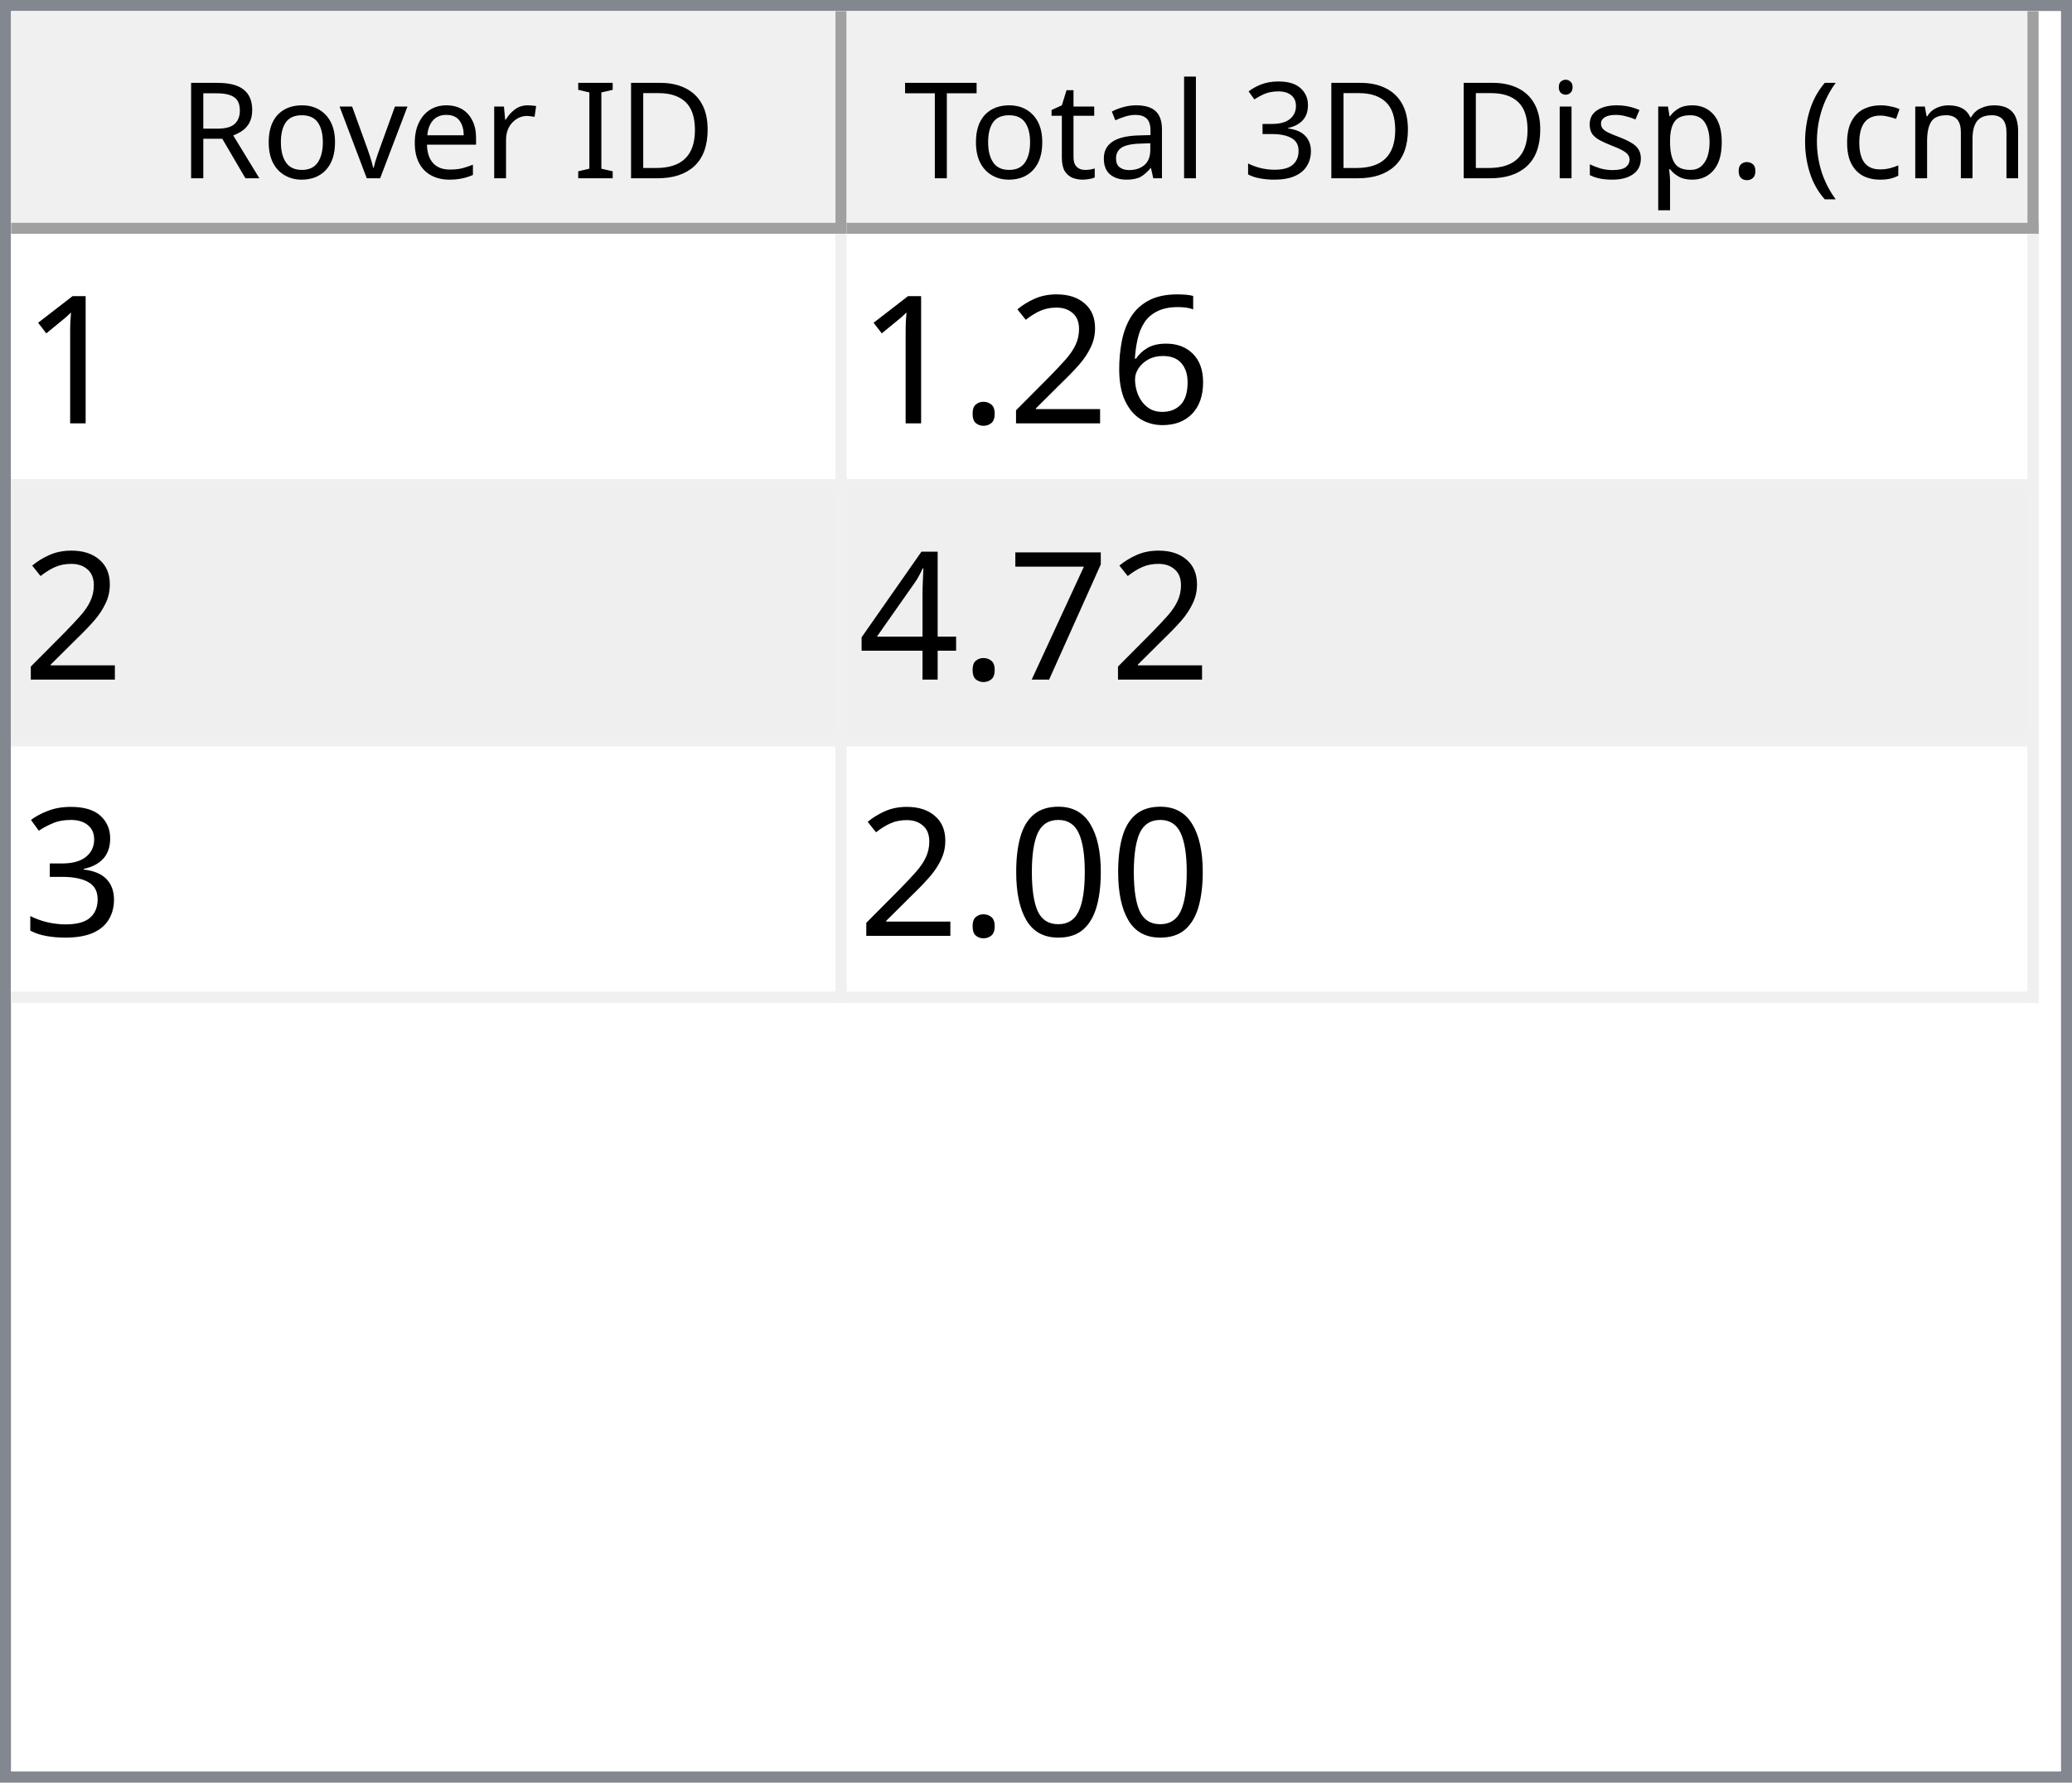
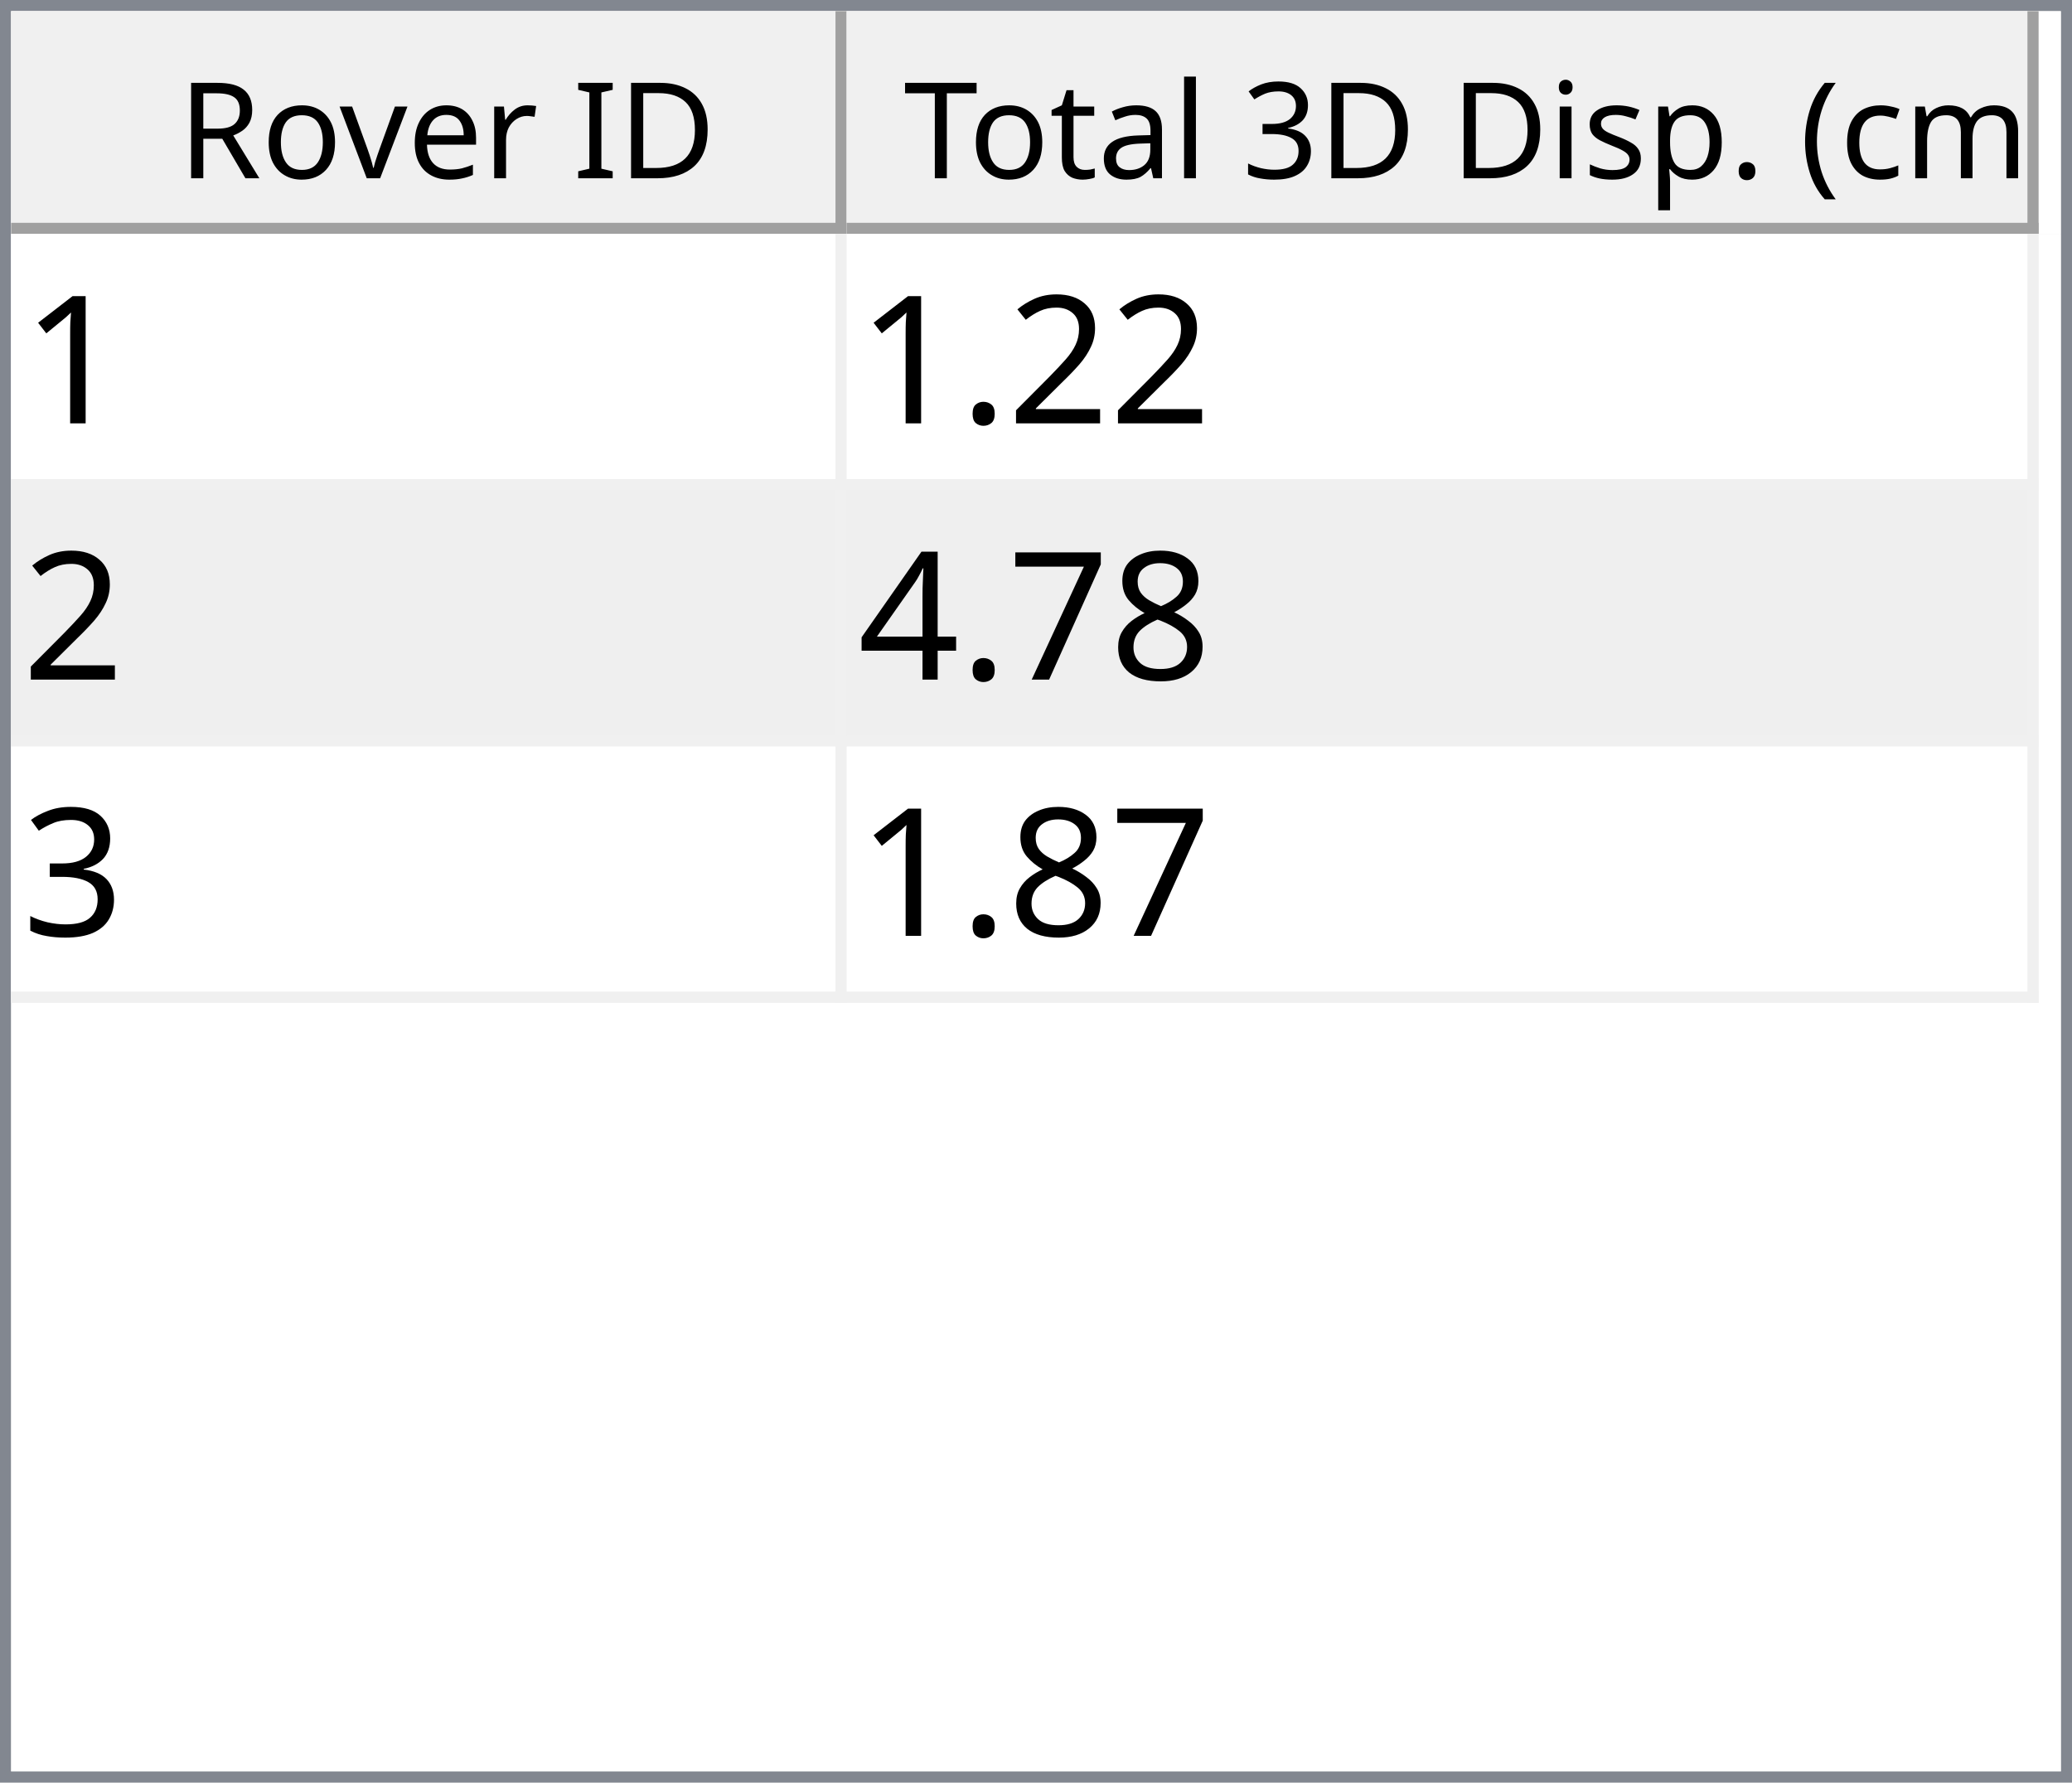
<svg xmlns="http://www.w3.org/2000/svg" style="fill-opacity:1; color-rendering:auto; color-interpolation:auto; text-rendering:auto; stroke:black; stroke-linecap:square; stroke-miterlimit:10; shape-rendering:auto; stroke-opacity:1; fill:black; stroke-dasharray:none; font-weight:normal; stroke-width:1; font-family:'Dialog'; font-style:normal; stroke-linejoin:miter; font-size:12px; stroke-dashoffset:0; image-rendering:auto;" width="186" height="160">
  <defs id="genericDefs" />
  <g>
    <defs id="defs1">
      <clipPath clipPathUnits="userSpaceOnUse" id="clipPath1">
        <path d="M0 0 L186 0 L186 160 L0 160 L0 0 Z" />
      </clipPath>
      <clipPath clipPathUnits="userSpaceOnUse" id="clipPath2">
        <path d="M0 0 L0 160 L186 160 L186 0 Z" />
      </clipPath>
      <clipPath clipPathUnits="userSpaceOnUse" id="clipPath3">
        <path d="M0 0 L0 20 L184 20 L184 0 Z" />
      </clipPath>
      <clipPath clipPathUnits="userSpaceOnUse" id="clipPath4">
        <path d="M0 0 L0 20 L75 20 L75 0 Z" />
      </clipPath>
      <clipPath clipPathUnits="userSpaceOnUse" id="clipPath5">
        <path d="M1 1 L1 19 L74 19 L74 1 Z" />
      </clipPath>
      <clipPath clipPathUnits="userSpaceOnUse" id="clipPath6">
        <path d="M0 0 L0 18 L73 18 L73 0 Z" />
      </clipPath>
      <clipPath clipPathUnits="userSpaceOnUse" id="clipPath7">
        <path d="M-0.5 -0.5 L-0.5 19.5 L74.5 19.5 L74.5 -0.5 Z" />
      </clipPath>
      <clipPath clipPathUnits="userSpaceOnUse" id="clipPath8">
        <path d="M0 0 L0 20 L107 20 L107 0 Z" />
      </clipPath>
      <clipPath clipPathUnits="userSpaceOnUse" id="clipPath9">
        <path d="M1 1 L1 19 L106 19 L106 1 Z" />
      </clipPath>
      <clipPath clipPathUnits="userSpaceOnUse" id="clipPath10">
        <path d="M0 0 L0 18 L105 18 L105 0 Z" />
      </clipPath>
      <clipPath clipPathUnits="userSpaceOnUse" id="clipPath11">
        <path d="M-0.5 -0.5 L-0.5 19.5 L106.5 19.5 L106.5 -0.5 Z" />
      </clipPath>
      <clipPath clipPathUnits="userSpaceOnUse" id="clipPath12">
        <path d="M0 0 L0 138 L184 138 L184 0 Z" />
      </clipPath>
      <clipPath clipPathUnits="userSpaceOnUse" id="clipPath13">
        <path d="M0 0 L0 69 L182 69 L182 0 Z" />
      </clipPath>
      <clipPath clipPathUnits="userSpaceOnUse" id="clipPath14">
        <path d="M-0.5 -0.5 L-0.5 68.5 L181.5 68.5 L181.5 -0.5 Z" />
      </clipPath>
      <clipPath clipPathUnits="userSpaceOnUse" id="clipPath15">
        <path d="M0 0 L0 22 L74 22 L74 0 Z" />
      </clipPath>
      <clipPath clipPathUnits="userSpaceOnUse" id="clipPath16">
        <path d="M0 0 L0 22 L106 22 L106 0 Z" />
      </clipPath>
      <font horiz-adv-x="64.551" id="font1">
        <font-face ascent="107.91" descent="25.098" units-per-em="100" style="font-style:normal; font-family:Segoe UI; font-weight:normal;" />
        <missing-glyph horiz-adv-x="64.551" d="M8.109 0 L8.109 68.266 L56.453 68.266 L56.453 0 L8.109 0 ZM15.328 7.234 L49.219 7.234 L49.219 61.031 L15.328 61.031 L15.328 7.234 Z" />
        <glyph unicode="D" horiz-adv-x="70.117" d="M9.188 0 L9.188 70.016 L28.516 70.016 Q65.531 70.016 65.531 35.891 Q65.531 19.672 55.25 9.836 Q44.969 0 27.734 0 L9.188 0 ZM17.391 62.594 L17.391 7.422 L27.828 7.422 Q41.609 7.422 49.273 14.797 Q56.938 22.172 56.938 35.688 Q56.938 62.594 28.328 62.594 L17.391 62.594 Z" />
        <glyph unicode="I" horiz-adv-x="26.611" d="M17.391 0 L9.188 0 L9.188 70.016 L17.391 70.016 L17.391 0 Z" />
        <glyph unicode=" " horiz-adv-x="27.393" d="" />
        <glyph unicode="r" horiz-adv-x="34.766" d="M34.188 41.891 Q32.078 43.5 28.125 43.5 Q23 43.5 19.555 38.672 Q16.109 33.844 16.109 25.484 L16.109 0 L8.109 0 L8.109 50 L16.109 50 L16.109 39.703 L16.312 39.703 Q18.016 44.969 21.531 47.922 Q25.047 50.875 29.391 50.875 Q32.516 50.875 34.188 50.203 L34.188 41.891 Z" />
        <glyph unicode="e" horiz-adv-x="52.295" d="M48.297 23 L12.984 23 Q13.188 14.656 17.484 10.109 Q21.781 5.562 29.297 5.562 Q37.75 5.562 44.828 11.141 L44.828 3.609 Q38.234 -1.172 27.391 -1.172 Q16.797 -1.172 10.742 5.641 Q4.688 12.453 4.688 24.812 Q4.688 36.469 11.305 43.82 Q17.922 51.172 27.734 51.172 Q37.547 51.172 42.922 44.828 Q48.297 38.484 48.297 27.203 L48.297 23 ZM40.094 29.781 Q40.047 36.719 36.75 40.578 Q33.453 44.438 27.594 44.438 Q21.922 44.438 17.969 40.383 Q14.016 36.328 13.094 29.781 L40.094 29.781 Z" />
        <glyph unicode="v" horiz-adv-x="47.9" d="M47.406 50 L27.484 0 L19.625 0 L0.688 50 L9.469 50 L22.172 13.672 Q23.578 9.672 23.922 6.688 L24.125 6.688 Q24.609 10.453 25.688 13.484 L38.969 50 L47.406 50 Z" />
        <glyph unicode="o" horiz-adv-x="58.594" d="M29 -1.172 Q17.922 -1.172 11.305 5.836 Q4.688 12.844 4.688 24.422 Q4.688 37.016 11.57 44.094 Q18.453 51.172 30.172 51.172 Q41.359 51.172 47.633 44.289 Q53.906 37.406 53.906 25.203 Q53.906 13.234 47.141 6.031 Q40.375 -1.172 29 -1.172 ZM29.594 44.438 Q21.875 44.438 17.383 39.188 Q12.891 33.938 12.891 24.703 Q12.891 15.828 17.43 10.695 Q21.969 5.562 29.594 5.562 Q37.359 5.562 41.531 10.594 Q45.703 15.625 45.703 24.906 Q45.703 34.281 41.531 39.359 Q37.359 44.438 29.594 44.438 Z" />
        <glyph unicode="R" horiz-adv-x="59.814" d="M59.375 0 L49.609 0 L37.891 19.625 Q36.281 22.359 34.766 24.289 Q33.25 26.219 31.664 27.438 Q30.078 28.656 28.25 29.219 Q26.422 29.781 24.125 29.781 L17.391 29.781 L17.391 0 L9.188 0 L9.188 70.016 L30.078 70.016 Q34.672 70.016 38.555 68.867 Q42.438 67.719 45.289 65.375 Q48.141 63.031 49.758 59.547 Q51.375 56.062 51.375 51.375 Q51.375 47.703 50.273 44.656 Q49.172 41.609 47.148 39.211 Q45.125 36.812 42.266 35.133 Q39.406 33.453 35.844 32.516 L35.844 32.328 Q37.594 31.547 38.891 30.547 Q40.188 29.547 41.359 28.18 Q42.531 26.812 43.68 25.078 Q44.828 23.344 46.234 21.047 L59.375 0 ZM17.391 62.594 L17.391 37.203 L28.516 37.203 Q31.594 37.203 34.203 38.133 Q36.812 39.062 38.719 40.797 Q40.625 42.531 41.703 45.047 Q42.781 47.562 42.781 50.688 Q42.781 56.297 39.141 59.445 Q35.5 62.594 28.609 62.594 L17.391 62.594 Z" />
        <glyph unicode=")" horiz-adv-x="30.176" d="M8.297 -15.922 L1.172 -15.922 Q16.406 2.344 16.406 26.812 Q16.406 51.469 1.078 70.016 L8.297 70.016 Q23.531 52.156 23.531 26.703 Q23.531 1.375 8.297 -15.922 Z" />
        <glyph unicode="m" horiz-adv-x="86.133" d="M79.109 0 L71.094 0 L71.094 28.719 Q71.094 37.016 68.531 40.727 Q65.969 44.438 59.906 44.438 Q54.781 44.438 51.195 39.75 Q47.609 35.062 47.609 28.516 L47.609 0 L39.594 0 L39.594 29.688 Q39.594 44.438 28.219 44.438 Q22.953 44.438 19.531 40.016 Q16.109 35.594 16.109 28.516 L16.109 0 L8.109 0 L8.109 50 L16.109 50 L16.109 42.094 L16.312 42.094 Q21.625 51.172 31.844 51.172 Q36.969 51.172 40.773 48.312 Q44.578 45.453 46 40.828 Q51.562 51.172 62.594 51.172 Q79.109 51.172 79.109 30.812 L79.109 0 Z" />
        <glyph unicode="c" horiz-adv-x="46.191" d="M42.188 2.297 Q36.422 -1.172 28.516 -1.172 Q17.828 -1.172 11.258 5.789 Q4.688 12.75 4.688 23.828 Q4.688 36.188 11.766 43.68 Q18.844 51.172 30.672 51.172 Q37.25 51.172 42.281 48.734 L42.281 40.531 Q36.719 44.438 30.375 44.438 Q22.703 44.438 17.797 38.945 Q12.891 33.453 12.891 24.516 Q12.891 15.719 17.508 10.641 Q22.125 5.562 29.891 5.562 Q36.422 5.562 42.188 9.906 L42.188 2.297 Z" />
        <glyph unicode="(" horiz-adv-x="30.176" d="M29.109 -15.922 L21.969 -15.922 Q6.844 1.375 6.844 26.703 Q6.844 52.156 21.969 70.016 L29.203 70.016 Q13.875 51.469 13.875 26.812 Q13.875 2.344 29.109 -15.922 Z" />
        <glyph unicode="." horiz-adv-x="21.68" d="M10.891 -1.078 Q8.641 -1.078 7.055 0.539 Q5.469 2.156 5.469 4.391 Q5.469 6.641 7.055 8.273 Q8.641 9.906 10.891 9.906 Q13.188 9.906 14.797 8.273 Q16.406 6.641 16.406 4.391 Q16.406 2.156 14.797 0.539 Q13.188 -1.078 10.891 -1.078 Z" />
        <glyph unicode="p" horiz-adv-x="58.789" d="M16.312 7.234 L16.109 7.234 L16.109 -23 L8.109 -23 L8.109 50 L16.109 50 L16.109 41.219 L16.312 41.219 Q22.219 51.172 33.594 51.172 Q43.266 51.172 48.688 44.461 Q54.109 37.75 54.109 26.469 Q54.109 13.922 48 6.375 Q41.891 -1.172 31.297 -1.172 Q21.578 -1.172 16.312 7.234 ZM16.109 27.391 L16.109 20.406 Q16.109 14.203 20.141 9.883 Q24.172 5.562 30.375 5.562 Q37.641 5.562 41.773 11.133 Q45.906 16.703 45.906 26.609 Q45.906 34.969 42.047 39.703 Q38.188 44.438 31.594 44.438 Q24.609 44.438 20.359 39.578 Q16.109 34.719 16.109 27.391 Z" />
        <glyph unicode="s" horiz-adv-x="42.432" d="M5.078 1.812 L5.078 10.406 Q11.625 5.562 19.484 5.562 Q30.031 5.562 30.031 12.594 Q30.031 14.594 29.125 15.992 Q28.219 17.391 26.68 18.461 Q25.141 19.531 23.07 20.383 Q21 21.234 18.609 22.172 Q15.281 23.484 12.766 24.828 Q10.25 26.172 8.57 27.859 Q6.891 29.547 6.031 31.695 Q5.172 33.844 5.172 36.719 Q5.172 40.234 6.789 42.945 Q8.406 45.656 11.086 47.484 Q13.766 49.312 17.211 50.242 Q20.656 51.172 24.312 51.172 Q30.812 51.172 35.938 48.922 L35.938 40.828 Q30.422 44.438 23.25 44.438 Q21 44.438 19.195 43.922 Q17.391 43.406 16.094 42.477 Q14.797 41.547 14.086 40.258 Q13.375 38.969 13.375 37.406 Q13.375 35.453 14.086 34.133 Q14.797 32.812 16.164 31.789 Q17.531 30.766 19.484 29.938 Q21.438 29.109 23.922 28.125 Q27.25 26.859 29.883 25.516 Q32.516 24.172 34.375 22.484 Q36.234 20.797 37.234 18.602 Q38.234 16.406 38.234 13.375 Q38.234 9.672 36.602 6.938 Q34.969 4.203 32.234 2.398 Q29.5 0.594 25.93 -0.289 Q22.359 -1.172 18.453 -1.172 Q10.75 -1.172 5.078 1.812 Z" />
        <glyph unicode="i" horiz-adv-x="24.219" d="M12.203 62.703 Q10.062 62.703 8.547 64.164 Q7.031 65.625 7.031 67.875 Q7.031 70.125 8.547 71.609 Q10.062 73.094 12.203 73.094 Q14.406 73.094 15.945 71.609 Q17.484 70.125 17.484 67.875 Q17.484 65.719 15.945 64.211 Q14.406 62.703 12.203 62.703 ZM16.109 0 L8.109 0 L8.109 50 L16.109 50 L16.109 0 Z" />
        <glyph unicode="3" horiz-adv-x="53.906" d="M46.531 19.828 Q46.531 15.094 44.75 11.211 Q42.969 7.328 39.719 4.57 Q36.469 1.812 31.93 0.297 Q27.391 -1.219 21.922 -1.219 Q11.922 -1.219 6 2.594 L6 11.188 Q13.094 5.609 22.219 5.609 Q25.875 5.609 28.828 6.539 Q31.781 7.469 33.906 9.227 Q36.031 10.984 37.18 13.477 Q38.328 15.969 38.328 19.094 Q38.328 32.812 18.797 32.812 L12.984 32.812 L12.984 39.594 L18.5 39.594 Q35.797 39.594 35.797 52.484 Q35.797 64.406 22.609 64.406 Q15.188 64.406 8.688 59.422 L8.688 67.188 Q15.375 71.188 24.609 71.188 Q29 71.188 32.57 69.969 Q36.141 68.75 38.68 66.555 Q41.219 64.359 42.609 61.281 Q44 58.203 44 54.5 Q44 40.672 30.031 36.719 L30.031 36.531 Q33.594 36.141 36.625 34.797 Q39.656 33.453 41.852 31.305 Q44.047 29.156 45.289 26.25 Q46.531 23.344 46.531 19.828 Z" />
        <glyph unicode="l" horiz-adv-x="24.219" d="M16.109 0 L8.109 0 L8.109 74.031 L16.109 74.031 L16.109 0 Z" />
        <glyph unicode="a" horiz-adv-x="50.879" d="M43.891 0 L35.891 0 L35.891 7.812 L35.688 7.812 Q30.469 -1.172 20.312 -1.172 Q12.844 -1.172 8.617 2.781 Q4.391 6.734 4.391 13.281 Q4.391 27.297 20.906 29.594 L35.891 31.688 Q35.891 44.438 25.594 44.438 Q16.547 44.438 9.281 38.281 L9.281 46.484 Q16.656 51.172 26.266 51.172 Q43.891 51.172 43.891 32.516 L43.891 0 ZM35.891 25.297 L23.828 23.641 Q18.266 22.859 15.43 20.875 Q12.594 18.891 12.594 13.875 Q12.594 10.203 15.211 7.883 Q17.828 5.562 22.172 5.562 Q28.125 5.562 32.008 9.742 Q35.891 13.922 35.891 20.312 L35.891 25.297 Z" />
        <glyph unicode="t" horiz-adv-x="33.887" d="M31.297 0.484 Q28.469 -1.078 23.828 -1.078 Q10.688 -1.078 10.688 13.578 L10.688 43.172 L2.094 43.172 L2.094 50 L10.688 50 L10.688 62.203 L18.703 64.797 L18.703 50 L31.297 50 L31.297 43.172 L18.703 43.172 L18.703 14.984 Q18.703 9.969 20.414 7.82 Q22.125 5.672 26.078 5.672 Q29.109 5.672 31.297 7.328 L31.297 0.484 Z" />
        <glyph unicode="T" horiz-adv-x="52.393" d="M50.594 62.594 L30.375 62.594 L30.375 0 L22.172 0 L22.172 62.594 L2 62.594 L2 70.016 L50.594 70.016 L50.594 62.594 Z" />
      </font>
      <font horiz-adv-x="75.0" id="font2">
        <font-face ascent="100.537" descent="21.973" units-per-em="100" style="font-style:normal; font-family:sans-serif; font-weight:normal;" />
        <missing-glyph horiz-adv-x="75.0" d="M12.5 0 L12.5 62.5 L62.5 62.5 L62.5 0 L12.5 0 ZM14.062 1.562 L60.938 1.562 L60.938 60.938 L14.062 60.938 L14.062 1.562 Z" />
        <glyph unicode="1" horiz-adv-x="55.615" d="M37.25 0 L28.469 0 L28.469 56 Q25.297 52.984 20.141 49.953 Q14.984 46.922 10.891 45.406 L10.891 53.906 Q18.266 57.375 23.781 62.305 Q29.297 67.234 31.594 71.875 L37.25 71.875 L37.25 0 Z" />
-         <glyph unicode="6" horiz-adv-x="55.615" d="M49.75 54.047 L41.016 53.375 Q39.844 58.547 37.703 60.891 Q34.125 64.656 28.906 64.656 Q24.703 64.656 21.531 62.312 Q17.391 59.281 14.992 53.469 Q12.594 47.656 12.5 36.922 Q15.672 41.75 20.266 44.094 Q24.859 46.438 29.891 46.438 Q38.672 46.438 44.852 39.969 Q51.031 33.5 51.031 23.25 Q51.031 16.5 48.125 10.719 Q45.219 4.938 40.141 1.859 Q35.062 -1.219 28.609 -1.219 Q17.625 -1.219 10.695 6.859 Q3.766 14.938 3.766 33.5 Q3.766 54.25 11.422 63.672 Q18.109 71.875 29.438 71.875 Q37.891 71.875 43.289 67.141 Q48.688 62.406 49.75 54.047 ZM13.875 23.188 Q13.875 18.656 15.797 14.508 Q17.719 10.359 21.188 8.18 Q24.656 6 28.469 6 Q34.031 6 38.039 10.492 Q42.047 14.984 42.047 22.703 Q42.047 30.125 38.086 34.398 Q34.125 38.672 28.125 38.672 Q22.172 38.672 18.023 34.398 Q13.875 30.125 13.875 23.188 Z" />
        <glyph unicode="2" horiz-adv-x="55.615" d="M50.344 8.453 L50.344 0 L3.031 0 Q2.938 3.172 4.047 6.109 Q5.859 10.938 9.836 15.625 Q13.812 20.312 21.344 26.469 Q33.016 36.031 37.117 41.625 Q41.219 47.219 41.219 52.203 Q41.219 57.422 37.477 61.008 Q33.734 64.594 27.734 64.594 Q21.391 64.594 17.578 60.789 Q13.766 56.984 13.719 50.25 L4.688 51.172 Q5.609 61.281 11.664 66.578 Q17.719 71.875 27.938 71.875 Q38.234 71.875 44.242 66.164 Q50.25 60.453 50.25 52 Q50.25 47.703 48.492 43.555 Q46.734 39.406 42.656 34.812 Q38.578 30.219 29.109 22.219 Q21.188 15.578 18.945 13.211 Q16.703 10.844 15.234 8.453 L50.344 8.453 Z" />
        <glyph unicode="." horiz-adv-x="27.783" d="M9.078 0 L9.078 10.016 L19.094 10.016 L19.094 0 L9.078 0 Z" />
+         <glyph unicode="8" horiz-adv-x="55.615" d="M17.672 38.812 Q12.203 40.828 9.57 44.539 Q6.938 48.25 6.938 53.422 Q6.938 61.234 12.555 66.555 Q18.172 71.875 27.484 71.875 Q36.859 71.875 42.578 66.43 Q48.297 60.984 48.297 53.172 Q48.297 48.188 45.68 44.508 Q43.062 40.828 37.75 38.812 Q44.344 36.672 47.781 31.883 Q51.219 27.094 51.219 20.453 Q51.219 11.281 44.727 5.031 Q38.234 -1.219 27.641 -1.219 Q17.047 -1.219 10.547 5.055 Q4.047 11.328 4.047 20.703 Q4.047 27.688 7.594 32.398 Q11.141 37.109 17.672 38.812 ZM15.922 53.719 Q15.922 48.641 19.195 45.414 Q22.469 42.188 27.688 42.188 Q32.766 42.188 36.016 45.383 Q39.266 48.578 39.266 53.219 Q39.266 58.062 35.914 61.359 Q32.562 64.656 27.594 64.656 Q22.562 64.656 19.242 61.43 Q15.922 58.203 15.922 53.719 ZM13.094 20.656 Q13.094 16.891 14.875 13.375 Q16.656 9.859 20.172 7.93 Q23.688 6 27.734 6 Q34.031 6 38.133 10.055 Q42.234 14.109 42.234 20.359 Q42.234 26.703 38.016 30.859 Q33.797 35.016 27.438 35.016 Q21.234 35.016 17.164 30.914 Q13.094 26.812 13.094 20.656 Z" />
        <glyph unicode="7" horiz-adv-x="55.615" d="M4.734 62.203 L4.734 70.656 L51.078 70.656 L51.078 63.812 Q44.234 56.547 37.523 44.484 Q30.812 32.422 27.156 19.672 Q24.516 10.688 23.781 0 L14.75 0 Q14.891 8.453 18.062 20.414 Q21.234 32.375 27.172 43.484 Q33.109 54.594 39.797 62.203 L4.734 62.203 Z" />
        <glyph unicode="4" horiz-adv-x="55.615" d="M32.328 0 L32.328 17.141 L1.266 17.141 L1.266 25.203 L33.938 71.578 L41.109 71.578 L41.109 25.203 L50.781 25.203 L50.781 17.141 L41.109 17.141 L41.109 0 L32.328 0 ZM32.328 25.203 L32.328 57.469 L9.906 25.203 L32.328 25.203 Z" />
        <glyph unicode="3" horiz-adv-x="55.615" d="M4.203 18.891 L12.984 20.062 Q14.5 12.594 18.141 9.297 Q21.781 6 27 6 Q33.203 6 37.477 10.297 Q41.75 14.594 41.75 20.953 Q41.75 27 37.797 30.93 Q33.844 34.859 27.734 34.859 Q25.25 34.859 21.531 33.891 L22.516 41.609 Q23.391 41.5 23.922 41.5 Q29.547 41.5 34.039 44.43 Q38.531 47.359 38.531 53.469 Q38.531 58.297 35.258 61.477 Q31.984 64.656 26.812 64.656 Q21.688 64.656 18.266 61.43 Q14.844 58.203 13.875 51.766 L5.078 53.328 Q6.688 62.156 12.398 67.016 Q18.109 71.875 26.609 71.875 Q32.469 71.875 37.398 69.359 Q42.328 66.844 44.945 62.5 Q47.562 58.156 47.562 53.266 Q47.562 48.641 45.07 44.828 Q42.578 41.016 37.703 38.766 Q44.047 37.312 47.562 32.695 Q51.078 28.078 51.078 21.141 Q51.078 11.766 44.242 5.25 Q37.406 -1.266 26.953 -1.266 Q17.531 -1.266 11.305 4.352 Q5.078 9.969 4.203 18.891 Z" />
-         <glyph unicode="0" horiz-adv-x="55.615" d="M4.156 35.297 Q4.156 48 6.766 55.742 Q9.375 63.484 14.523 67.68 Q19.672 71.875 27.484 71.875 Q33.25 71.875 37.594 69.555 Q41.938 67.234 44.773 62.867 Q47.609 58.5 49.219 52.227 Q50.828 45.953 50.828 35.297 Q50.828 22.703 48.242 14.969 Q45.656 7.234 40.508 3.008 Q35.359 -1.219 27.484 -1.219 Q17.141 -1.219 11.234 6.203 Q4.156 15.141 4.156 35.297 ZM13.188 35.297 Q13.188 17.672 17.312 11.836 Q21.438 6 27.484 6 Q33.547 6 37.672 11.859 Q41.797 17.719 41.797 35.297 Q41.797 52.984 37.672 58.789 Q33.547 64.594 27.391 64.594 Q21.344 64.594 17.719 59.469 Q13.188 52.938 13.188 35.297 Z" />
      </font>
    </defs>
    <g style="fill:white; stroke:white;">
      <rect x="0" y="0" width="186" style="clip-path:url(#clipPath1); stroke:none;" height="160" />
    </g>
    <g style="fill:white; text-rendering:optimizeSpeed; color-rendering:optimizeSpeed; image-rendering:optimizeSpeed; shape-rendering:crispEdges; stroke:white; color-interpolation:sRGB;">
      <rect x="0" width="186" height="160" y="0" style="stroke:none;" />
      <path style="stroke:none;" d="M0 160 L186 160 L186 0 L0 0 Z" />
    </g>
    <g style="fill:rgb(240,240,240); font-family:'Segoe UI'; stroke:rgb(240,240,240);">
      <rect x="0" y="0" width="186" style="clip-path:url(#clipPath2); stroke:none;" height="160" />
    </g>
    <g style="fill:rgb(130,135,144); font-family:'Segoe UI'; stroke:rgb(130,135,144);">
      <path d="M0 0 L186 0 L186 160 L0 160 L0 0 ZM1 1 L185 1 L185 159 L1 159 L1 1 Z" style="fill-rule:evenodd; clip-path:url(#clipPath2); stroke:none;" />
    </g>
    <g style="fill:white; font-family:'Segoe UI'; stroke:white;" transform="translate(1,1)">
      <rect x="0" y="0" width="184" style="clip-path:url(#clipPath3); stroke:none;" height="20" />
    </g>
    <g style="fill:rgb(240,240,240); font-family:'Segoe UI'; stroke:rgb(240,240,240);" transform="translate(1,1)">
      <rect x="0" y="0" width="75" style="clip-path:url(#clipPath4); stroke:none;" height="20" />
    </g>
    <g style="font-family:'Segoe UI';" transform="translate(2,2)">
      <text x="14" xml:space="preserve" y="14" style="clip-path:url(#clipPath6); stroke:none;">Rover ID</text>
    </g>
    <g style="fill:rgb(160,160,160); font-family:'Segoe UI'; stroke:rgb(160,160,160); stroke-linejoin:bevel;" transform="translate(1.5,1.5)">
      <line x1="74" x2="74" y1="0" style="fill:none; clip-path:url(#clipPath7);" y2="19" />
    </g>
    <g style="fill:rgb(160,160,160); font-family:'Segoe UI'; stroke:rgb(160,160,160); stroke-linejoin:bevel;" transform="matrix(1,0,0,1,1,1) translate(0.5,0.5)">
      <line x1="0" x2="74" y1="19" style="fill:none; clip-path:url(#clipPath7);" y2="19" />
    </g>
    <g style="fill:rgb(240,240,240); font-family:'Segoe UI'; stroke:rgb(240,240,240);" transform="translate(76,1)">
      <rect x="0" y="0" width="107" style="clip-path:url(#clipPath8); stroke:none;" height="20" />
    </g>
    <g style="font-family:'Segoe UI';" transform="translate(77,2)">
      <text x="1" xml:space="preserve" y="14" style="clip-path:url(#clipPath10); stroke:none;"> Total 3D Disp. (cm)</text>
    </g>
    <g style="fill:rgb(160,160,160); font-family:'Segoe UI'; stroke:rgb(160,160,160); stroke-linejoin:bevel;" transform="translate(76.5,1.5)">
      <line x1="106" x2="106" y1="0" style="fill:none; clip-path:url(#clipPath11);" y2="19" />
    </g>
    <g style="fill:rgb(160,160,160); font-family:'Segoe UI'; stroke:rgb(160,160,160); stroke-linejoin:bevel;" transform="matrix(1,0,0,1,76,1) translate(0.5,0.5)">
      <line x1="0" x2="106" y1="19" style="fill:none; clip-path:url(#clipPath11);" y2="19" />
    </g>
    <g style="fill:white; font-family:'Segoe UI'; stroke:white;" transform="translate(1,21)">
      <rect x="0" y="0" width="184" style="clip-path:url(#clipPath12); stroke:none;" height="138" />
    </g>
    <g style="fill:rgb(240,240,240); font-size:16px; font-family:sans-serif; stroke:rgb(240,240,240);" transform="translate(1,21)">
      <rect x="0" y="0" width="182" style="clip-path:url(#clipPath13); stroke:none;" height="69" />
      <line transform="translate(0.5,0.5)" x1="0" x2="181" y1="22" style="clip-path:url(#clipPath14); fill:none; stroke-linejoin:bevel;" y2="22" />
    </g>
    <g transform="matrix(1,0,0,1,1,21) translate(0.5,0.5)" style="fill:rgb(240,240,240); font-size:16px; font-family:sans-serif; stroke:rgb(240,240,240); stroke-linejoin:bevel;">
      <line x1="0" x2="181" y1="45" style="fill:none; clip-path:url(#clipPath14);" y2="45" />
    </g>
    <g transform="matrix(1,0,0,1,1,21) translate(0.5,0.5)" style="fill:rgb(240,240,240); font-size:16px; font-family:sans-serif; stroke:rgb(240,240,240); stroke-linejoin:bevel;">
      <line x1="0" x2="181" y1="68" style="fill:none; clip-path:url(#clipPath14);" y2="68" />
    </g>
    <g transform="matrix(1,0,0,1,1,21) translate(0.5,0.5)" style="fill:rgb(240,240,240); font-size:16px; font-family:sans-serif; stroke:rgb(240,240,240); stroke-linejoin:bevel;">
      <line x1="74" x2="74" y1="0" style="fill:none; clip-path:url(#clipPath14);" y2="68" />
    </g>
    <g transform="matrix(1,0,0,1,1,21) translate(0.5,0.5)" style="fill:rgb(240,240,240); font-size:16px; font-family:sans-serif; stroke:rgb(240,240,240); stroke-linejoin:bevel;">
      <line x1="181" x2="181" y1="0" style="fill:none; clip-path:url(#clipPath14);" y2="68" />
    </g>
    <g style="fill:white; font-size:16px; font-family:sans-serif; stroke:white;" transform="matrix(1,0,0,1,1,21)">
      <rect x="0" y="0" width="74" style="clip-path:url(#clipPath15); stroke:none;" height="22" />
      <text x="1" y="17" style="fill:black; clip-path:url(#clipPath15); stroke:none;" xml:space="preserve">1</text>
    </g>
    <g style="fill:white; font-size:16px; font-family:sans-serif; stroke:white;" transform="matrix(1,0,0,1,1,21) translate(75,0)">
      <rect x="0" y="0" width="106" style="clip-path:url(#clipPath16); stroke:none;" height="22" />
-       <text x="1" y="17" style="fill:black; clip-path:url(#clipPath16); stroke:none;" xml:space="preserve">1.26</text>
+       <text x="1" y="17" style="fill:black; clip-path:url(#clipPath16); stroke:none;" xml:space="preserve">1.22</text>
    </g>
    <g style="fill:rgb(239,239,239); font-size:16px; font-family:sans-serif; stroke:rgb(239,239,239);" transform="matrix(1,0,0,1,1,21) translate(0,23)">
      <rect x="0" y="0" width="74" style="clip-path:url(#clipPath15); stroke:none;" height="22" />
      <text x="1" y="17" style="fill:black; clip-path:url(#clipPath15); stroke:none;" xml:space="preserve">2</text>
    </g>
    <g style="fill:rgb(239,239,239); font-size:16px; font-family:sans-serif; stroke:rgb(239,239,239);" transform="matrix(1,0,0,1,1,21) translate(75,23)">
      <rect x="0" y="0" width="106" style="clip-path:url(#clipPath16); stroke:none;" height="22" />
-       <text x="1" y="17" style="fill:black; clip-path:url(#clipPath16); stroke:none;" xml:space="preserve">4.72</text>
+       <text x="1" y="17" style="fill:black; clip-path:url(#clipPath16); stroke:none;" xml:space="preserve">4.78</text>
    </g>
    <g style="fill:white; font-size:16px; font-family:sans-serif; stroke:white;" transform="matrix(1,0,0,1,1,21) translate(0,46)">
      <rect x="0" y="0" width="74" style="clip-path:url(#clipPath15); stroke:none;" height="22" />
      <text x="1" y="17" style="fill:black; clip-path:url(#clipPath15); stroke:none;" xml:space="preserve">3</text>
    </g>
    <g style="fill:white; font-size:16px; font-family:sans-serif; stroke:white;" transform="matrix(1,0,0,1,1,21) translate(75,46)">
      <rect x="0" y="0" width="106" style="clip-path:url(#clipPath16); stroke:none;" height="22" />
-       <text x="1" y="17" style="fill:black; clip-path:url(#clipPath16); stroke:none;" xml:space="preserve">2.00</text>
+       <text x="1" y="17" style="fill:black; clip-path:url(#clipPath16); stroke:none;" xml:space="preserve">1.87</text>
    </g>
  </g>
</svg>
